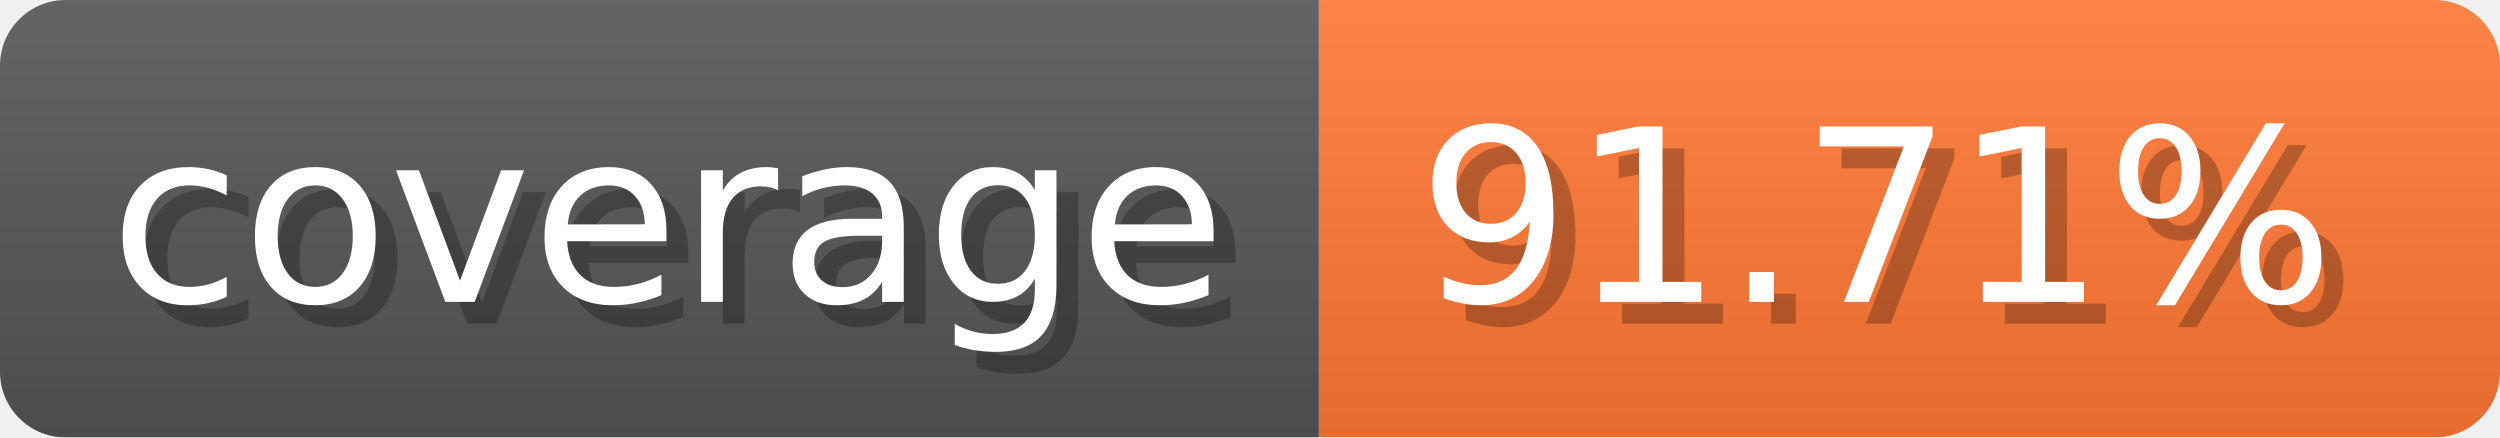
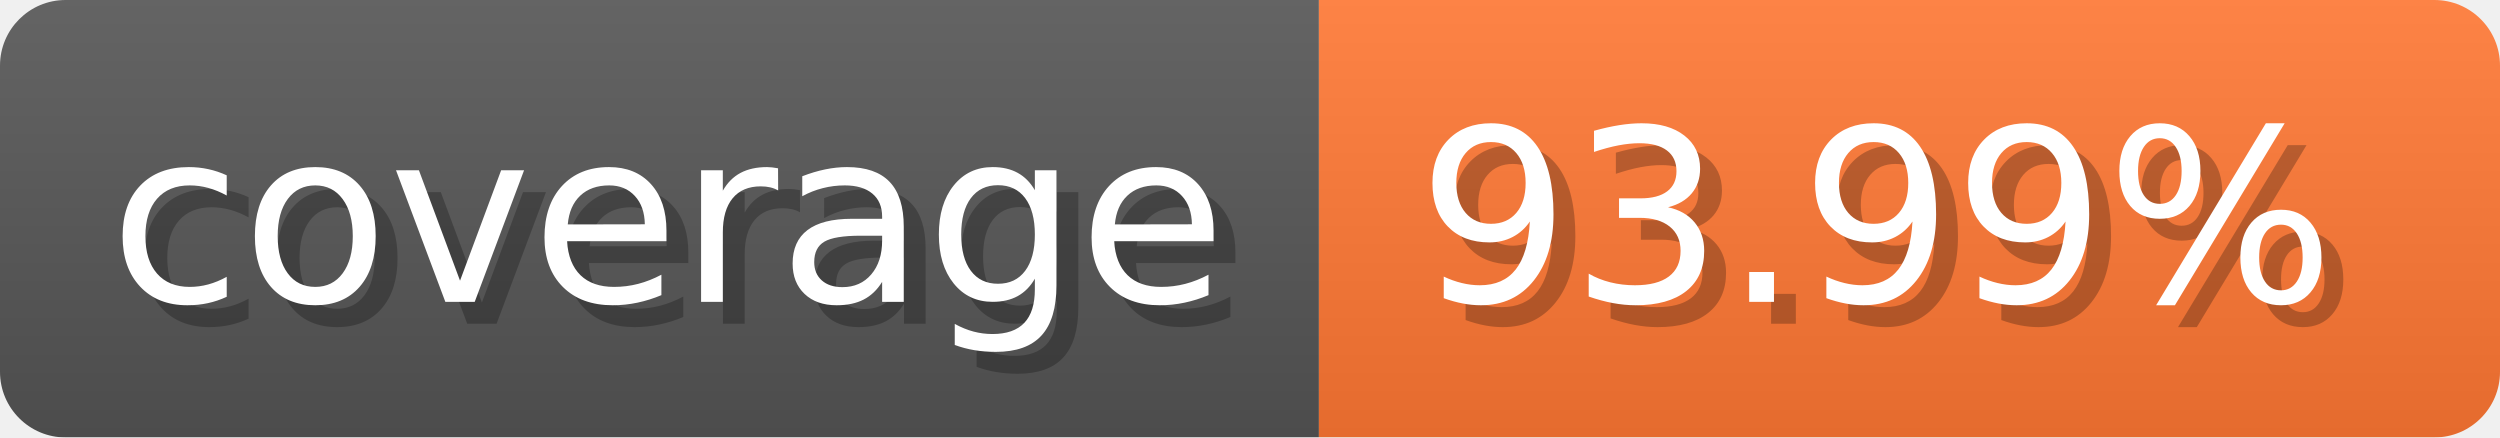
- <svg xmlns="http://www.w3.org/2000/svg" width="114.3" height="20" viewBox="0 0 1143 200" role="img" aria-label="coverage: 91.71%">
-   <linearGradient id="JJSyZ" x2="0" y2="100%">
+ <svg xmlns="http://www.w3.org/2000/svg" width="114.3" height="20" viewBox="0 0 1143 200" role="img" aria-label="coverage: 93.99%">
+   <linearGradient id="gjenR" x2="0" y2="100%">
    <stop offset="0" stop-opacity=".1" stop-color="#EEE" />
    <stop offset="1" stop-opacity=".1" />
  </linearGradient>
-   <mask id="MqmUg">
+   <mask id="UZQYU">
    <rect width="1143" height="200" rx="30" fill="#FFF" />
  </mask>
-   <g mask="url(#MqmUg)">
+   <g mask="url(#UZQYU)">
    <rect width="603" height="200" fill="#555" />
    <rect width="540" height="200" fill="#F73" x="603" />
-     <rect width="1143" height="200" fill="url(#JJSyZ)" />
+     <rect width="1143" height="200" fill="url(#gjenR)" />
  </g>
  <g aria-hidden="true" text-anchor="start" font-family="Verdana,DejaVu Sans,sans-serif" font-size="110">
    <text x="60" y="148" textLength="503" fill="#000" opacity="0.25">coverage</text>
    <text x="50" y="138" textLength="503" fill="#fff">coverage</text>
-     <text x="658" y="148" textLength="440" fill="#000" opacity="0.25">91.71%</text>
-     <text x="648" y="138" textLength="440" fill="#fff">91.71%</text>
+     <text x="658" y="148" textLength="440" fill="#000" opacity="0.25">93.99%</text>
+     <text x="648" y="138" textLength="440" fill="#fff">93.99%</text>
  </g>
</svg>
